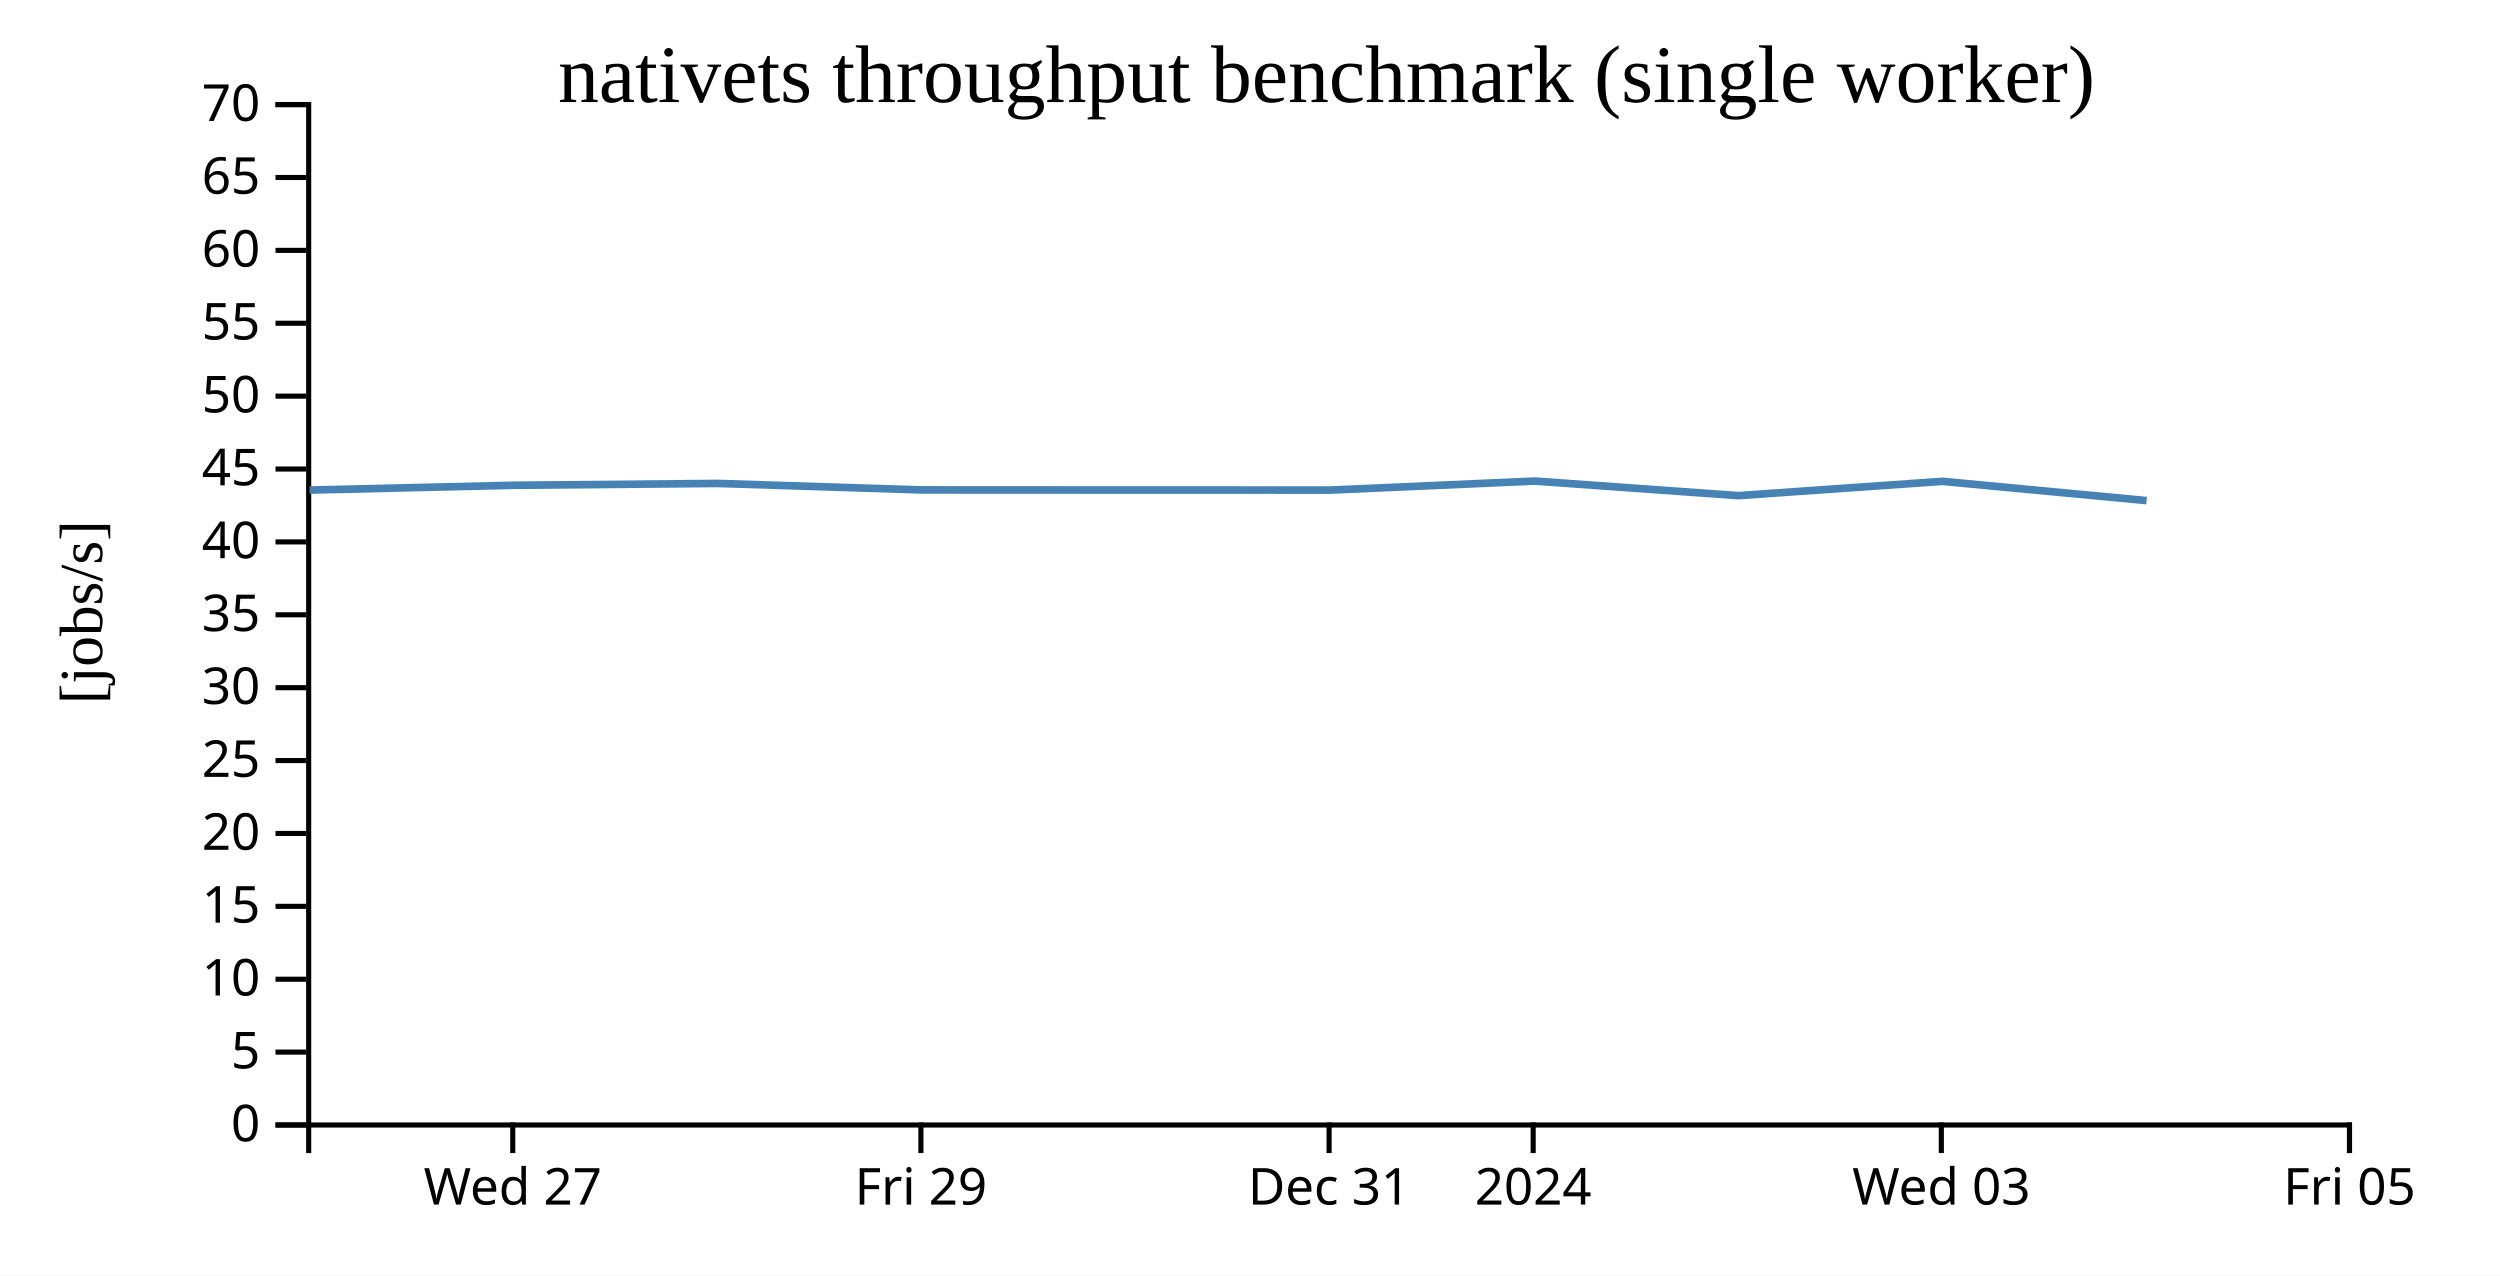
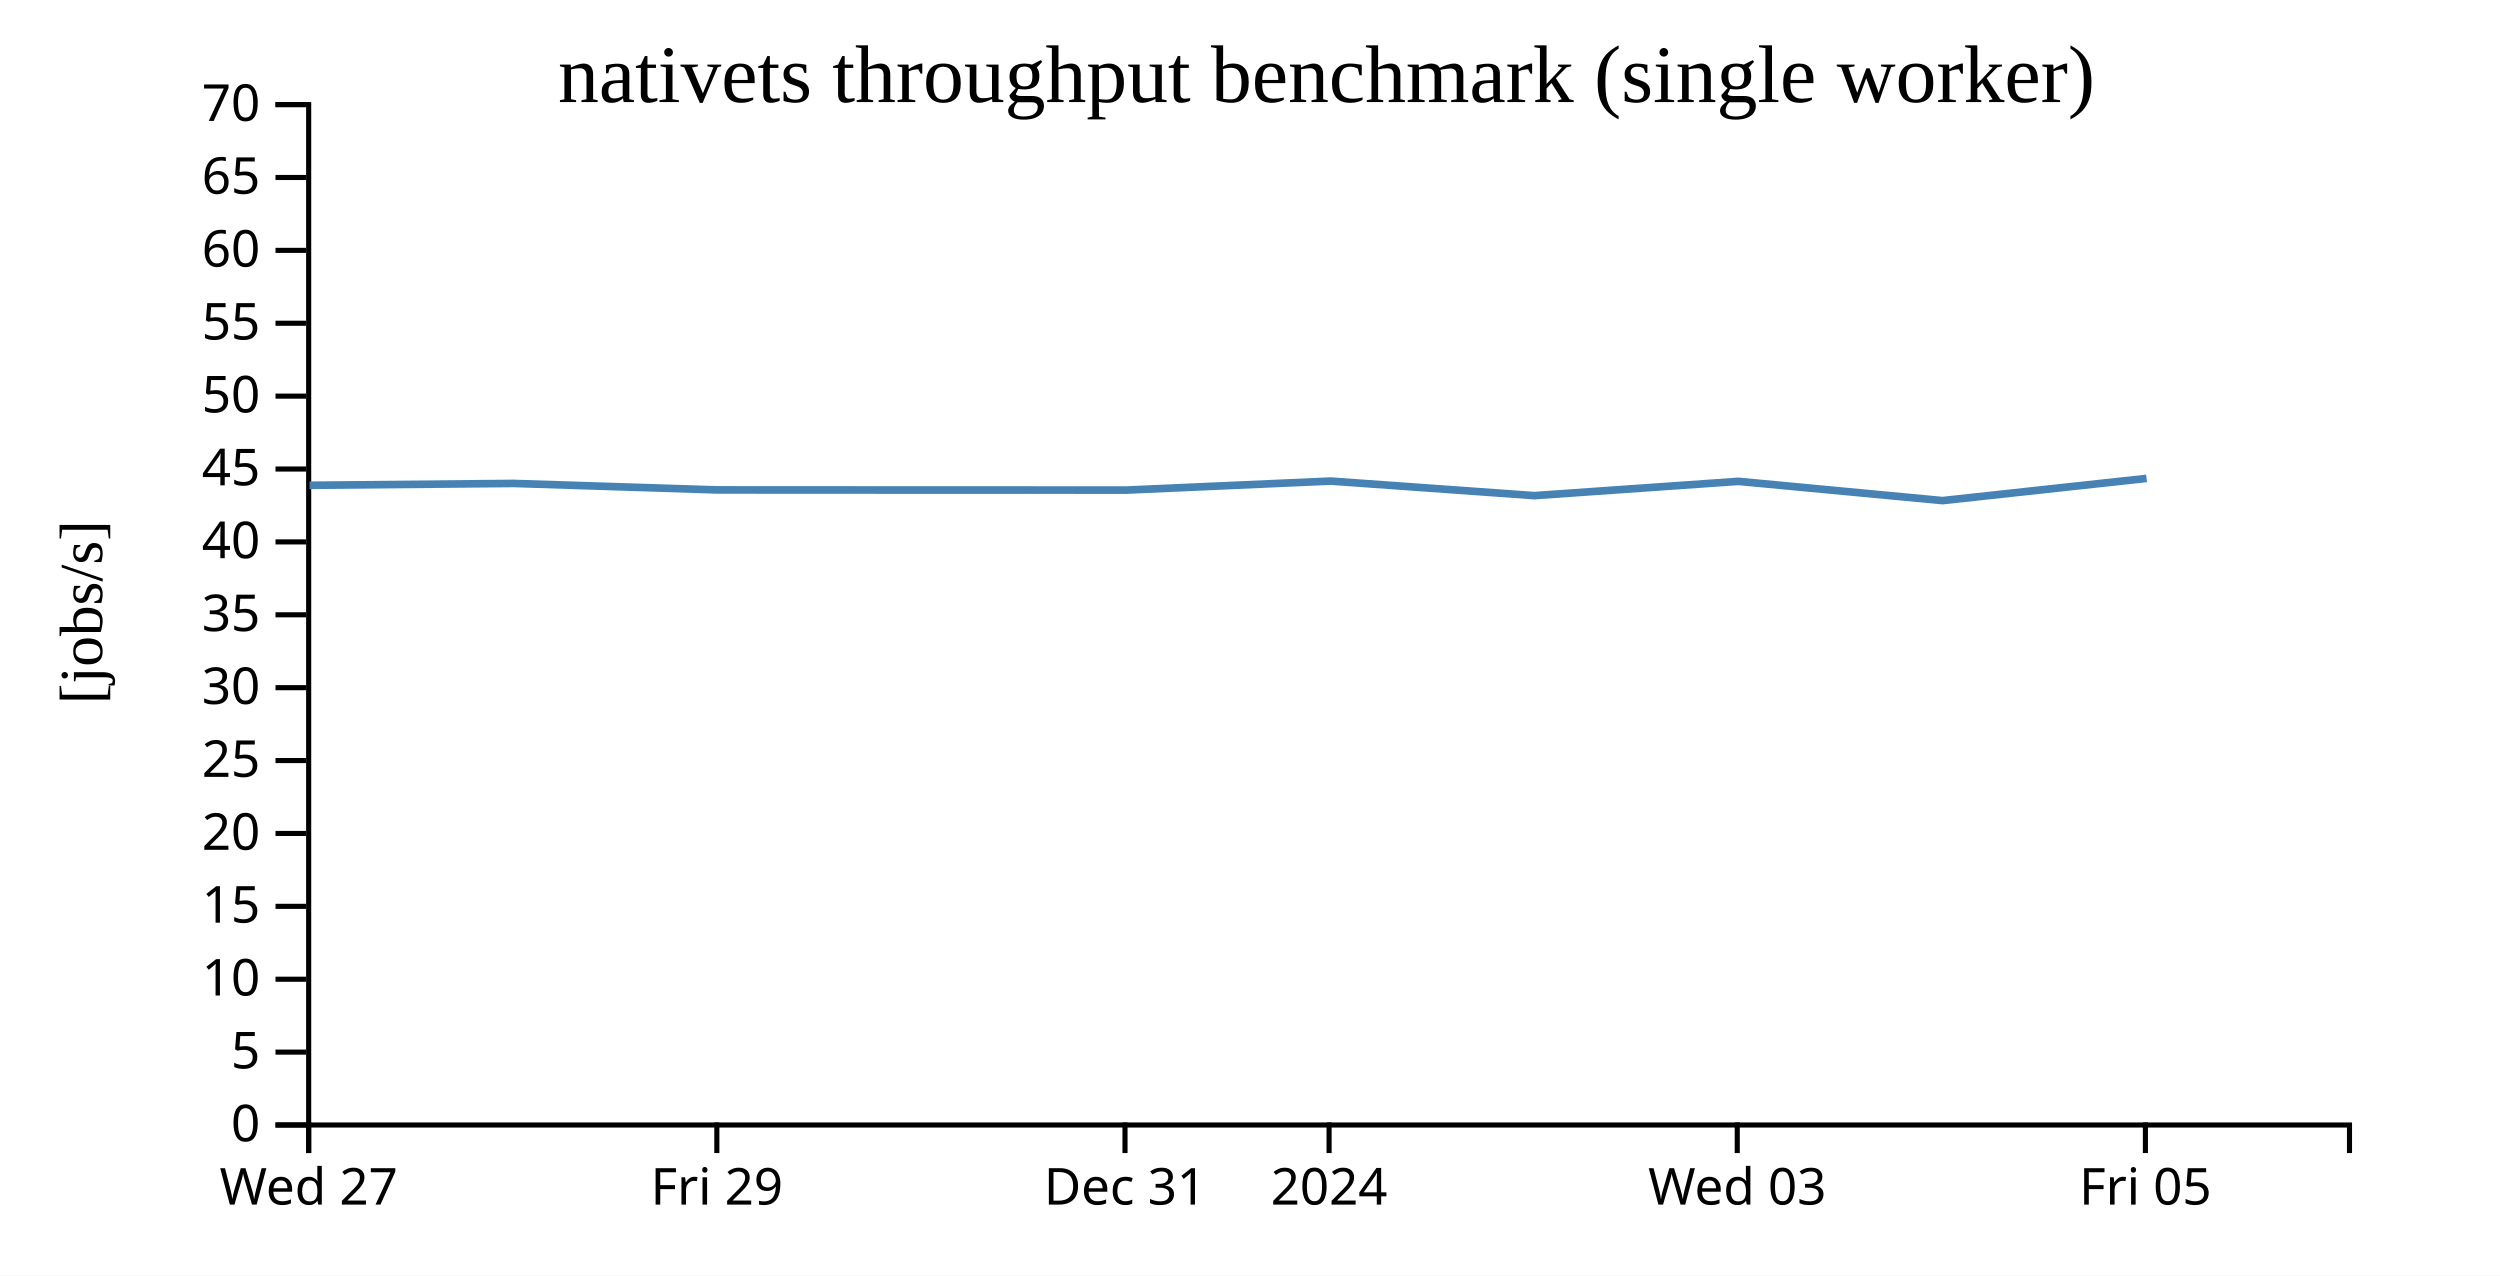
<svg xmlns="http://www.w3.org/2000/svg" width="490" height="250">
  <rect width="100%" height="100%" fill="white" />
  <g transform="translate(60,20)">
    <g transform="translate(0,200)" fill="none" font-size="10" font-family="sans-serif" text-anchor="middle">
      <path class="domain" stroke="currentColor" d="M0.5,6V0.5H400.5V6" />
-       <g class="tick" opacity="1" transform="translate(40.5,0)">
+       <g class="tick" opacity="1" transform="translate(0.5,0)">
        <line stroke="currentColor" y2="6" />
        <text fill="currentColor" y="9" dy="0.71em">Wed 27</text>
      </g>
-       <g class="tick" opacity="1" transform="translate(120.5,0)">
+       <g class="tick" opacity="1" transform="translate(80.5,0)">
        <line stroke="currentColor" y2="6" />
        <text fill="currentColor" y="9" dy="0.71em">Fri 29</text>
      </g>
-       <g class="tick" opacity="1" transform="translate(200.5,0)">
+       <g class="tick" opacity="1" transform="translate(160.5,0)">
        <line stroke="currentColor" y2="6" />
        <text fill="currentColor" y="9" dy="0.71em">Dec 31</text>
      </g>
-       <g class="tick" opacity="1" transform="translate(240.5,0)">
+       <g class="tick" opacity="1" transform="translate(200.5,0)">
        <line stroke="currentColor" y2="6" />
        <text fill="currentColor" y="9" dy="0.71em">2024</text>
      </g>
-       <g class="tick" opacity="1" transform="translate(320.5,0)">
+       <g class="tick" opacity="1" transform="translate(280.5,0)">
        <line stroke="currentColor" y2="6" />
        <text fill="currentColor" y="9" dy="0.71em">Wed 03</text>
      </g>
-       <g class="tick" opacity="1" transform="translate(400.5,0)">
+       <g class="tick" opacity="1" transform="translate(360.5,0)">
        <line stroke="currentColor" y2="6" />
        <text fill="currentColor" y="9" dy="0.71em">Fri 05</text>
      </g>
    </g>
    <g fill="none" font-size="10" font-family="sans-serif" text-anchor="end">
      <path class="domain" stroke="currentColor" d="M-6,200.5H0.5V0.5H-6" />
      <g class="tick" opacity="1" transform="translate(0,200.5)">
        <line stroke="currentColor" x2="-6" />
        <text fill="currentColor" x="-9" dy="0.32em">0</text>
      </g>
      <g class="tick" opacity="1" transform="translate(0,186.2143)">
        <line stroke="currentColor" x2="-6" />
        <text fill="currentColor" x="-9" dy="0.32em">5</text>
      </g>
      <g class="tick" opacity="1" transform="translate(0,171.9286)">
        <line stroke="currentColor" x2="-6" />
        <text fill="currentColor" x="-9" dy="0.32em">10</text>
      </g>
      <g class="tick" opacity="1" transform="translate(0,157.6429)">
        <line stroke="currentColor" x2="-6" />
        <text fill="currentColor" x="-9" dy="0.32em">15</text>
      </g>
      <g class="tick" opacity="1" transform="translate(0,143.3571)">
        <line stroke="currentColor" x2="-6" />
        <text fill="currentColor" x="-9" dy="0.32em">20</text>
      </g>
      <g class="tick" opacity="1" transform="translate(0,129.0714)">
        <line stroke="currentColor" x2="-6" />
        <text fill="currentColor" x="-9" dy="0.32em">25</text>
      </g>
      <g class="tick" opacity="1" transform="translate(0,114.7857)">
        <line stroke="currentColor" x2="-6" />
        <text fill="currentColor" x="-9" dy="0.32em">30</text>
      </g>
      <g class="tick" opacity="1" transform="translate(0,100.5)">
        <line stroke="currentColor" x2="-6" />
        <text fill="currentColor" x="-9" dy="0.32em">35</text>
      </g>
      <g class="tick" opacity="1" transform="translate(0,86.21429)">
        <line stroke="currentColor" x2="-6" />
        <text fill="currentColor" x="-9" dy="0.32em">40</text>
      </g>
      <g class="tick" opacity="1" transform="translate(0,71.92857)">
        <line stroke="currentColor" x2="-6" />
        <text fill="currentColor" x="-9" dy="0.32em">45</text>
      </g>
      <g class="tick" opacity="1" transform="translate(0,57.64286)">
        <line stroke="currentColor" x2="-6" />
        <text fill="currentColor" x="-9" dy="0.32em">50</text>
      </g>
      <g class="tick" opacity="1" transform="translate(0,43.35714)">
        <line stroke="currentColor" x2="-6" />
        <text fill="currentColor" x="-9" dy="0.32em">55</text>
      </g>
      <g class="tick" opacity="1" transform="translate(0,29.07143)">
        <line stroke="currentColor" x2="-6" />
        <text fill="currentColor" x="-9" dy="0.32em">60</text>
      </g>
      <g class="tick" opacity="1" transform="translate(0,14.78571)">
        <line stroke="currentColor" x2="-6" />
        <text fill="currentColor" x="-9" dy="0.32em">65</text>
      </g>
      <g class="tick" opacity="1" transform="translate(0,0.5)">
        <line stroke="currentColor" x2="-6" />
        <text fill="currentColor" x="-9" dy="0.32em">70</text>
      </g>
    </g>
    <text text-anchor="middle" style="font-size: 12px" transform="rotate(-90)" y="-40" x="-100">[jobs/s]</text>
    <text text-anchor="middle" style="font-size: 16px" y="0" x="200">nativets throughput benchmark (single worker)</text>
-     <path fill="none" stroke="steelblue" stroke-width="1.5" d="M0.675,76.057L40.672,75.114L80.683,74.753L120.626,76.024L160.706,76.046L200.774,76.057L240.8,74.29L280.723,77.144L320.729,74.345L360.737,78.119" />
+     <path fill="none" stroke="steelblue" stroke-width="1.5" d="M0.672,75.114L40.683,74.753L80.626,76.024L120.706,76.046L160.774,76.057L200.8,74.29L240.723,77.144L280.729,74.345L320.737,78.119L360.727,73.768" />
  </g>
</svg>
